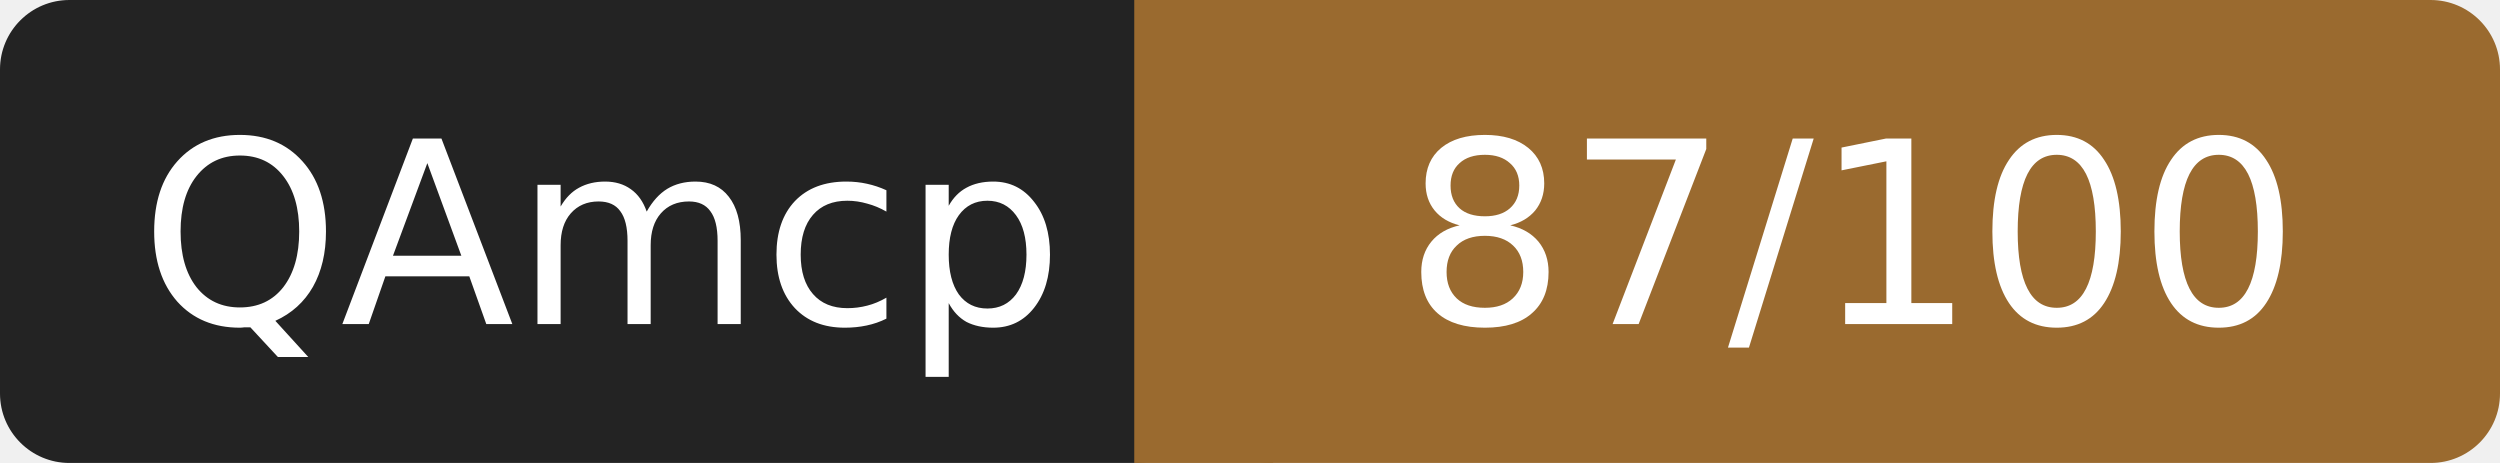
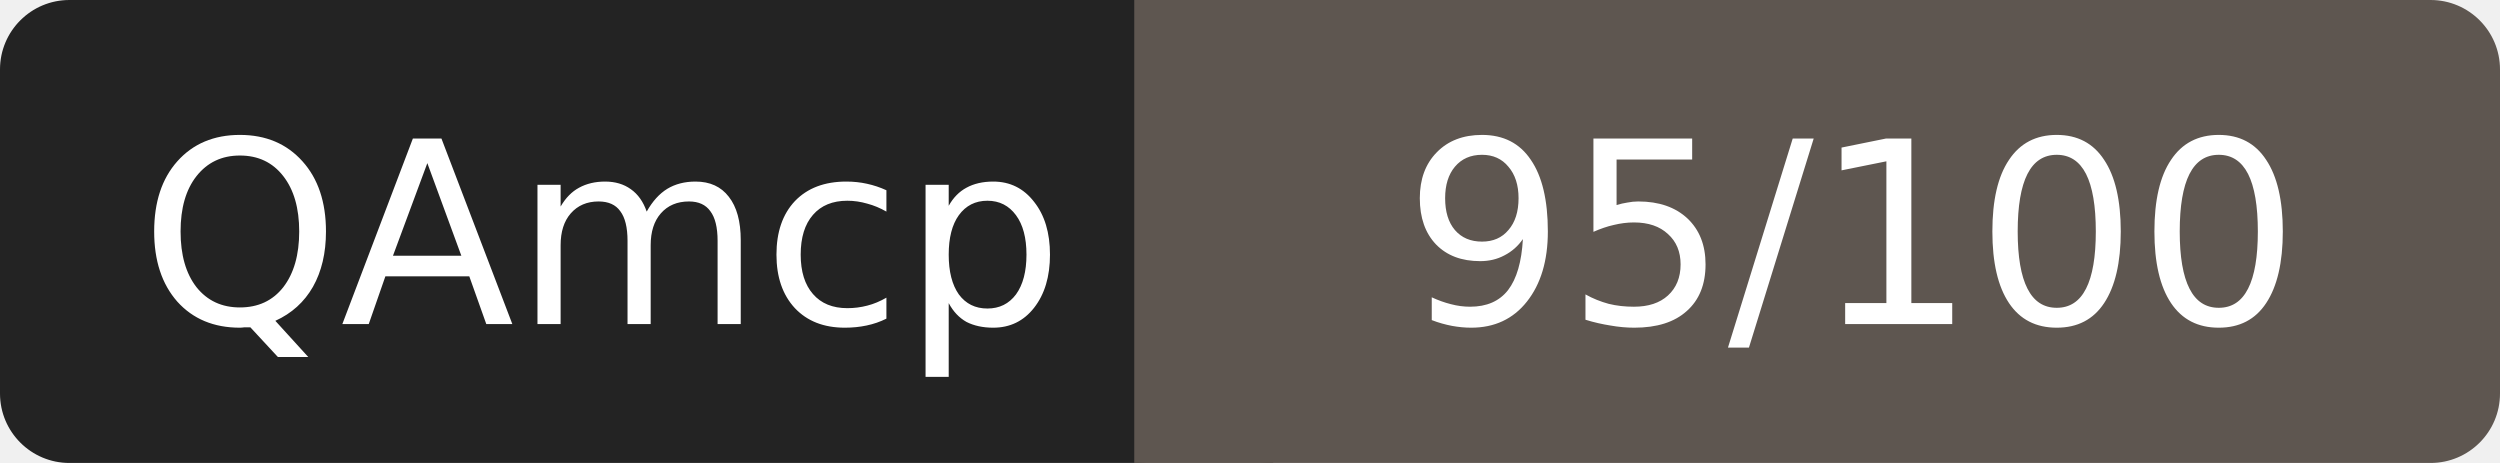
- <svg xmlns="http://www.w3.org/2000/svg" width="108" height="20" role="img" aria-label="QAmcp: 87/100">
+ <svg xmlns="http://www.w3.org/2000/svg" width="108" height="20" role="img" aria-label="QAmcp: 95/100">
  <rect width="52" height="20" rx="3" fill="#232323" />
-   <rect x="52" width="56" height="20" rx="3" fill="#9a6a2f" />
-   <rect x="49" width="6" height="20" fill="#9a6a2f" />
+   <rect x="52" width="56" height="20" rx="3" fill="#5e5650" />
+   <rect x="49" width="6" height="20" fill="#5e5650" />
  <g fill="#fff" font-family="Verdana,DejaVu Sans,sans-serif" font-size="11" text-anchor="middle">
    <text x="26" y="14">QAmcp</text>
-     <text x="80" y="14">87/100</text>
+     <text x="80" y="14">95/100</text>
  </g>
</svg>
